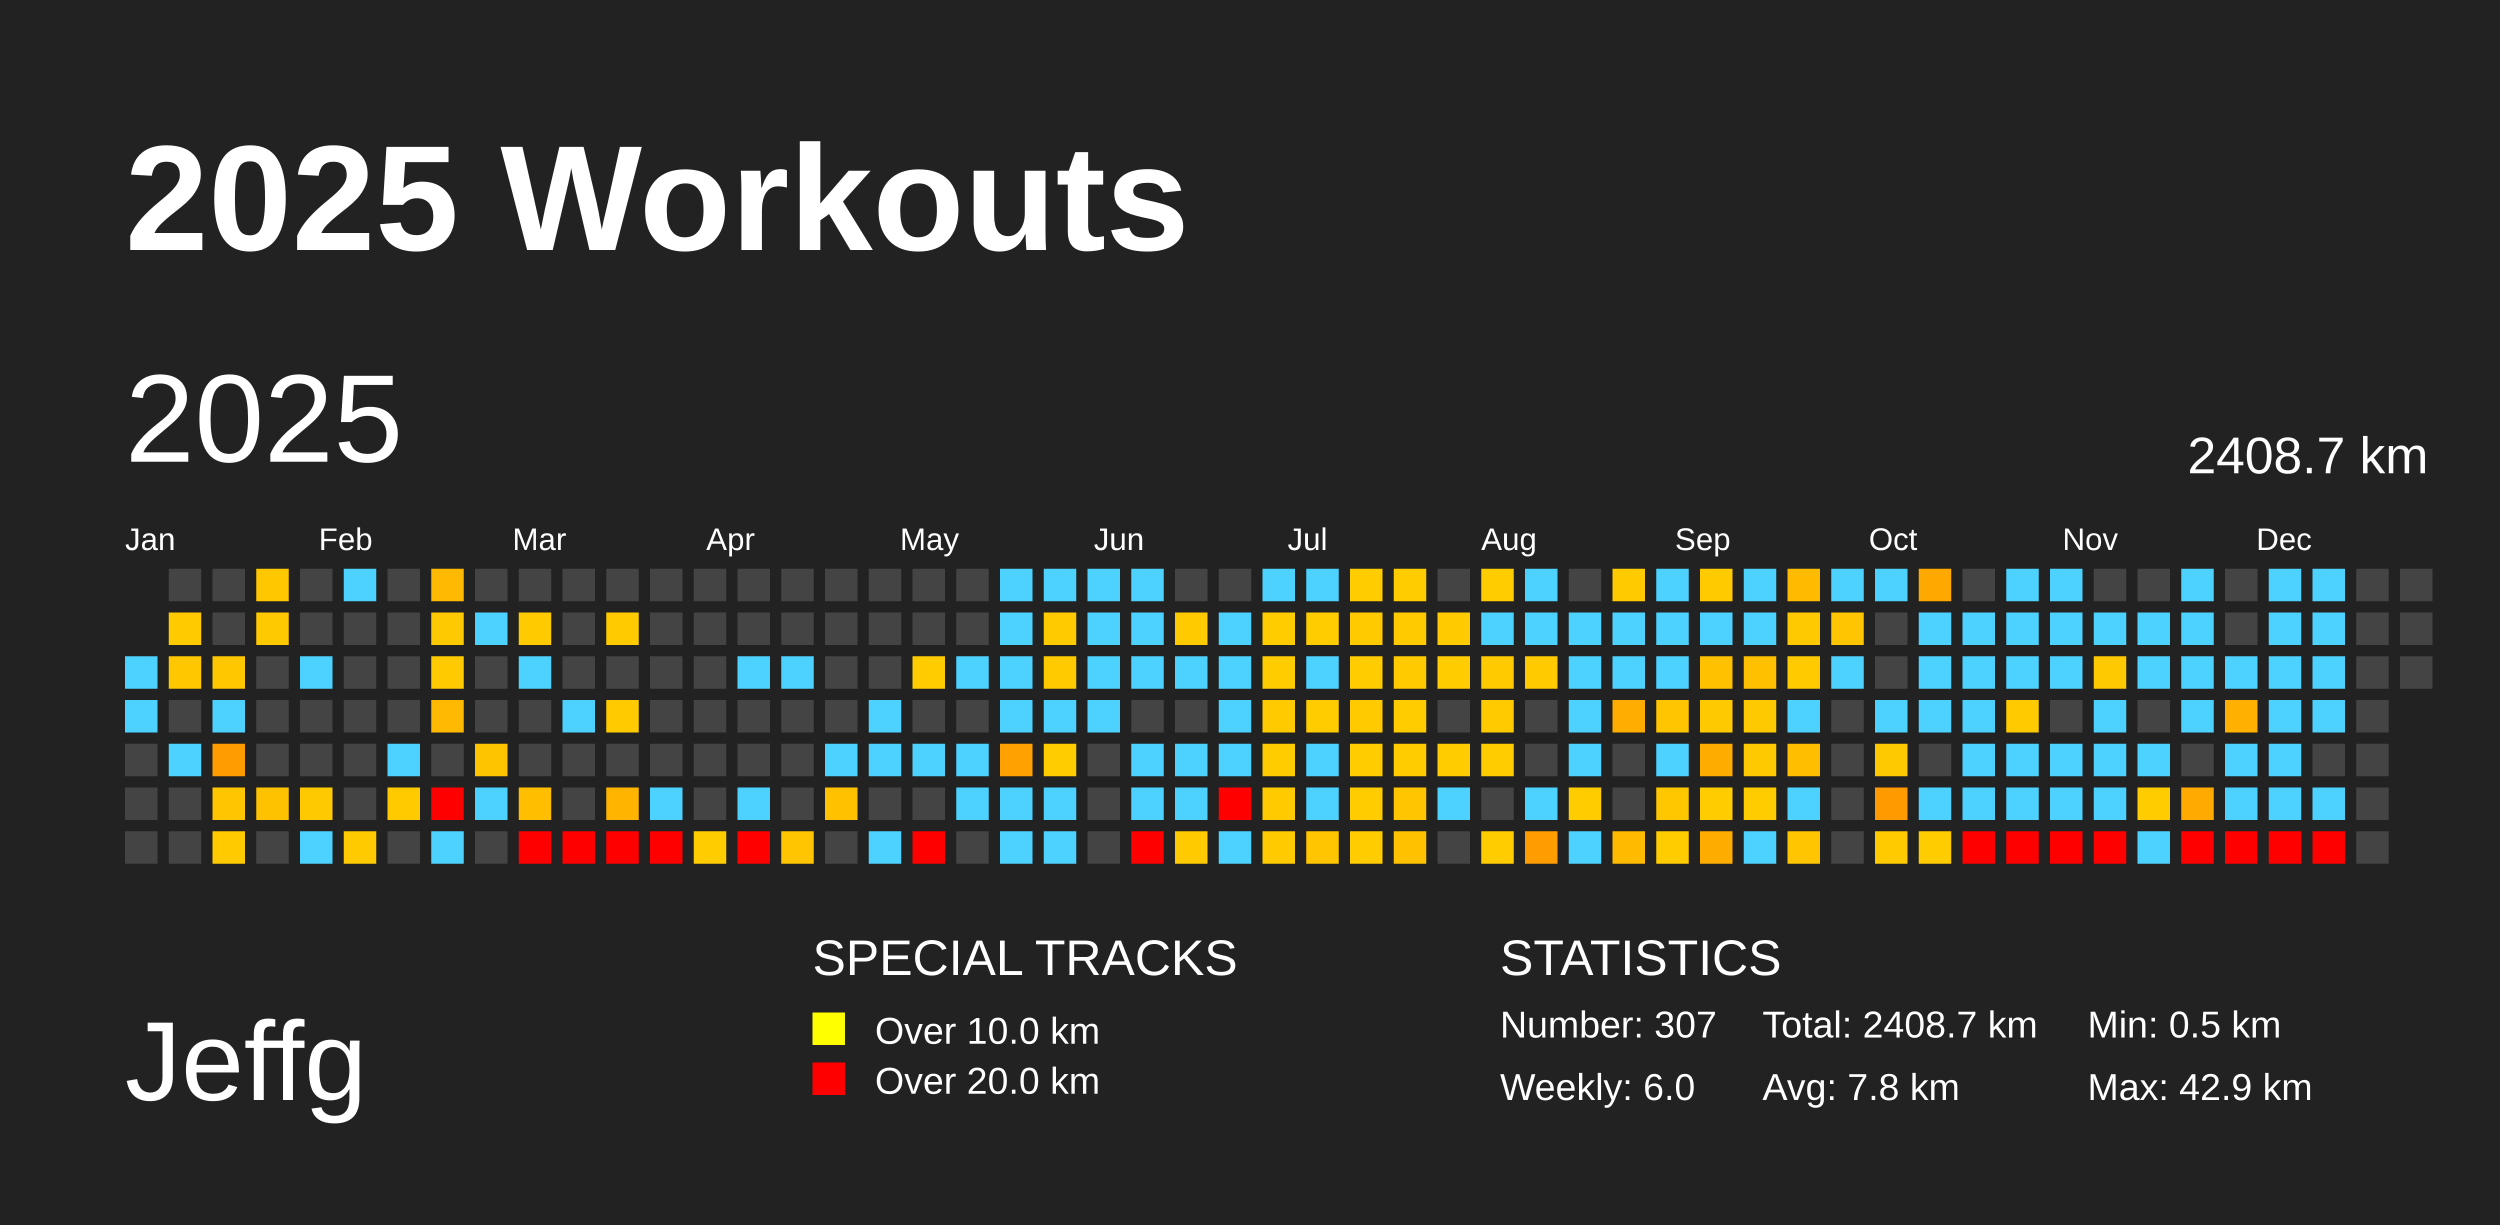
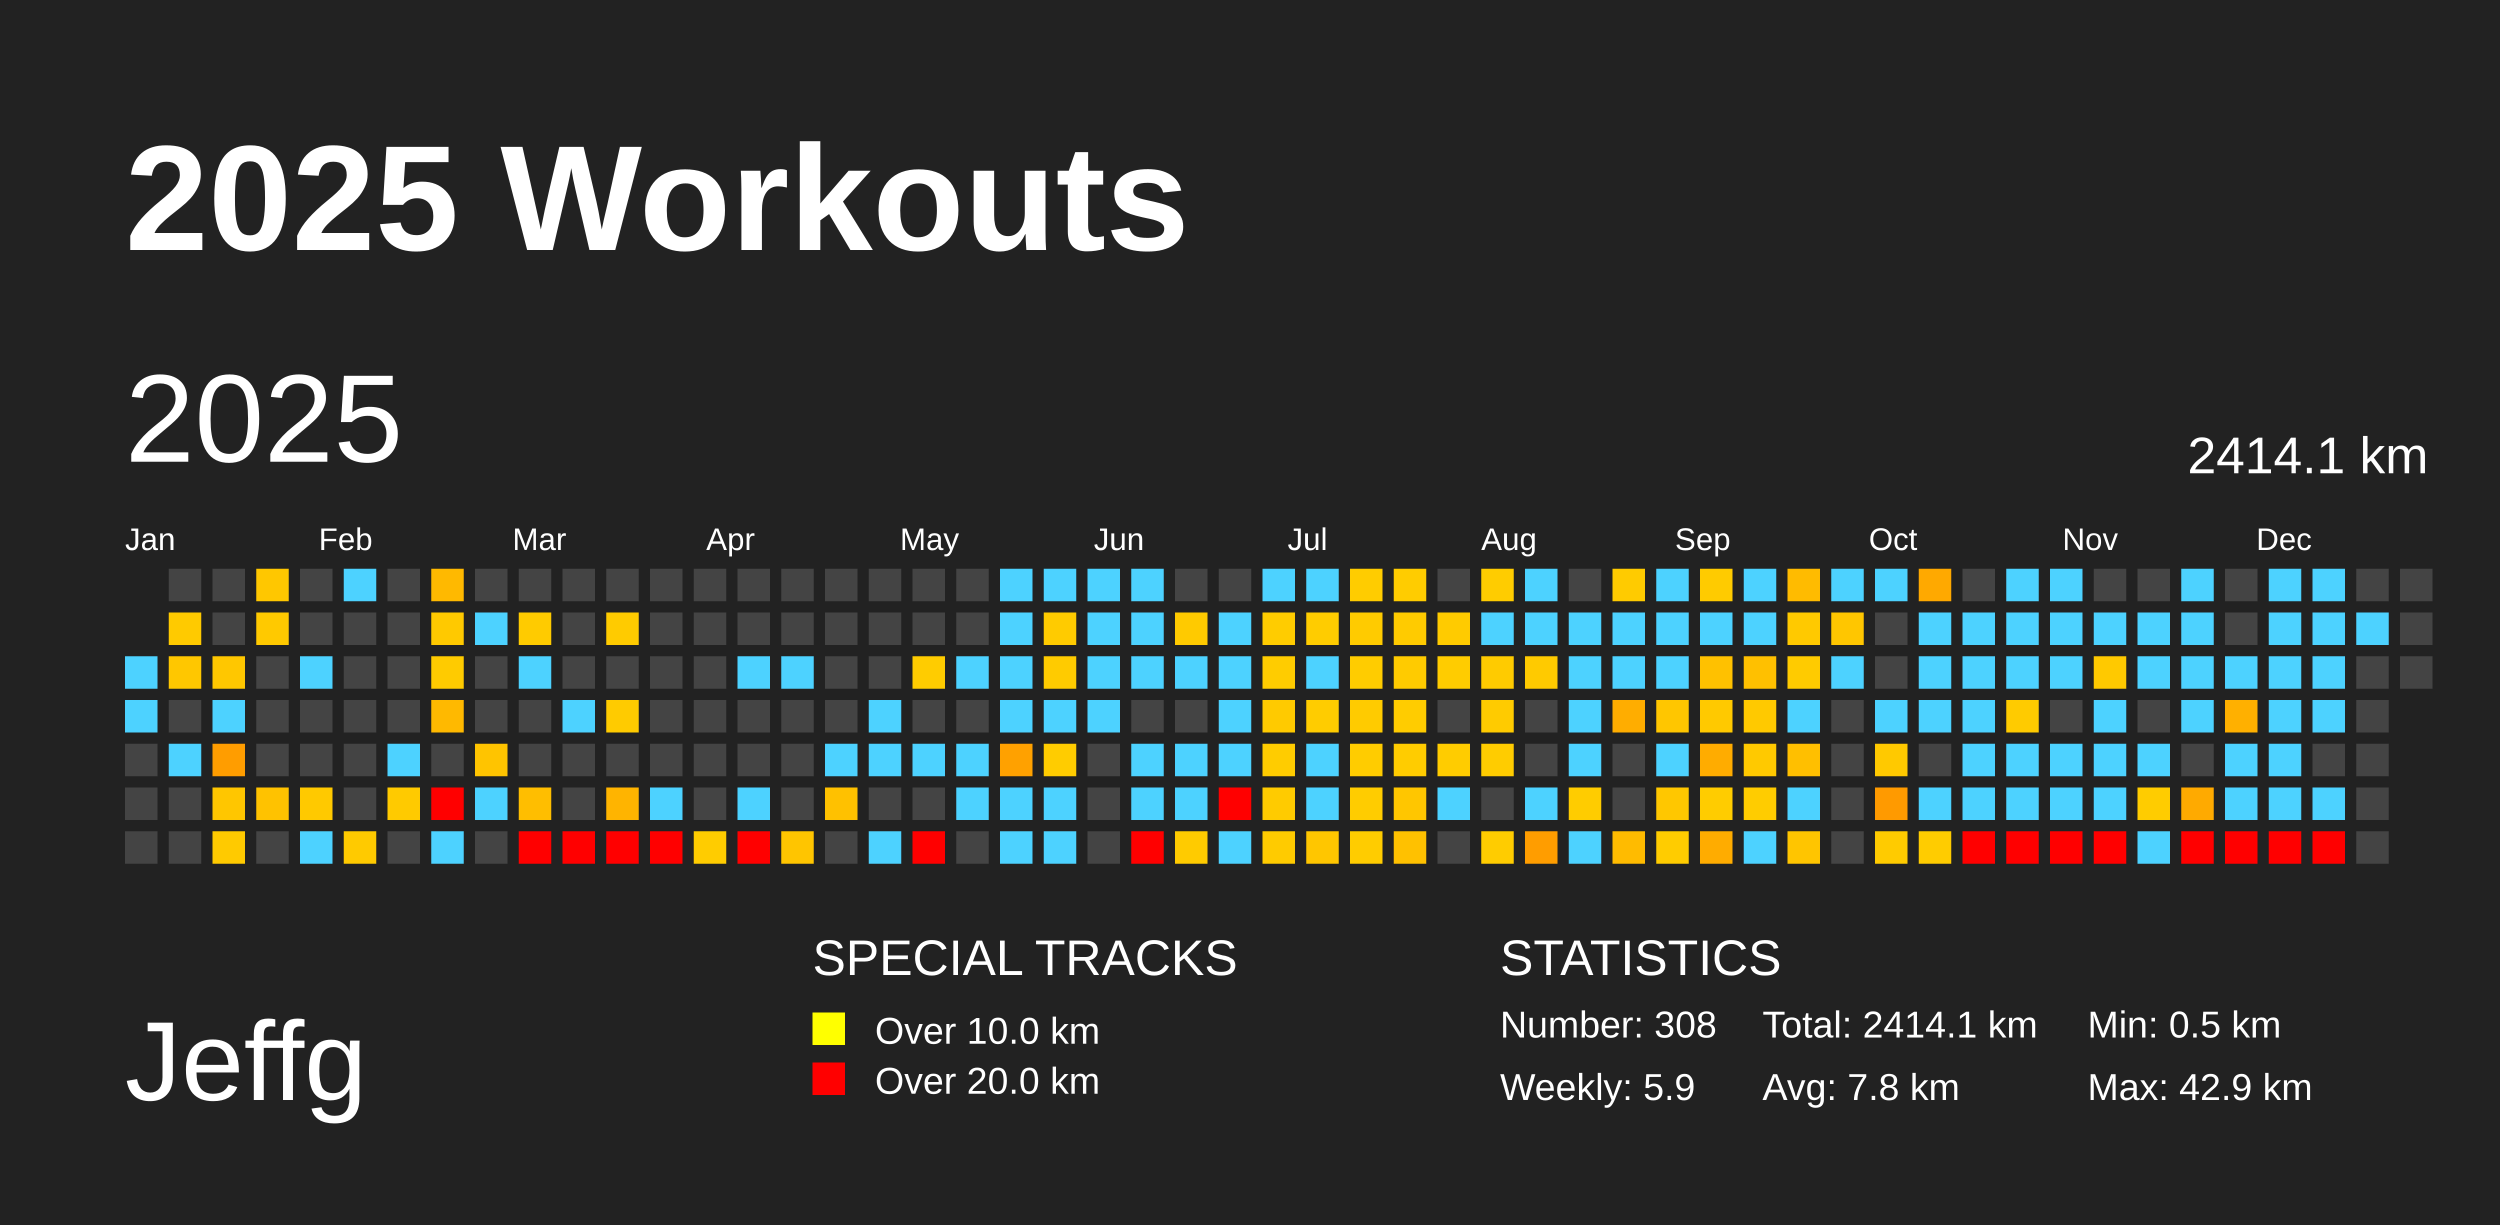
<svg xmlns="http://www.w3.org/2000/svg" baseProfile="full" height="98mm" version="1.1" viewBox="0,0,200,98" width="200mm">
  <defs />
  <rect fill="#222222" height="98" width="200" x="0" y="0" />
  <text fill="#FFFFFF" style="font-size:12px; font-family:Arial; font-weight:bold;" x="10" y="20">2025 Workouts</text>
  <text fill="#FFFFFF" style="font-size:9px; font-family:Arial" x="10" y="88">Jeffg</text>
  <text fill="#FFFFFF" style="font-size:4px; font-family:Arial" x="65" y="78">SPECIAL TRACKS</text>
  <rect fill="yellow" height="2.6" width="2.6" x="65" y="81" />
  <text fill="#FFFFFF" style="font-size:3px; font-family:Arial" x="70" y="83.5">Over 10.0 km</text>
  <rect fill="red" height="2.6" width="2.6" x="65" y="85" />
  <text fill="#FFFFFF" style="font-size:3px; font-family:Arial" x="70" y="87.5">Over 20.0 km</text>
  <text fill="#FFFFFF" style="font-size:4px; font-family:Arial" x="120" y="78">STATISTICS</text>
-   <text fill="#FFFFFF" style="font-size:3px; font-family:Arial" x="120" y="83">Number: 307</text>
-   <text fill="#FFFFFF" style="font-size:3px; font-family:Arial" x="120" y="88">Weekly: 6.0</text>
-   <text fill="#FFFFFF" style="font-size:3px; font-family:Arial" x="141" y="83">Total: 2408.7 km</text>
+   <text fill="#FFFFFF" style="font-size:3px; font-family:Arial" x="120" y="83">Number: 308</text>
+   <text fill="#FFFFFF" style="font-size:3px; font-family:Arial" x="120" y="88">Weekly: 5.9</text>
+   <text fill="#FFFFFF" style="font-size:3px; font-family:Arial" x="141" y="83">Total: 2414.1 km</text>
  <text fill="#FFFFFF" style="font-size:3px; font-family:Arial" x="141" y="88">Avg: 7.8 km</text>
  <text fill="#FFFFFF" style="font-size:3px; font-family:Arial" x="167" y="83">Min: 0.5 km</text>
  <text fill="#FFFFFF" style="font-size:3px; font-family:Arial" x="167" y="88">Max: 42.9 km</text>
  <text dominant-baseline="hanging" fill="#FFFFFF" style="font-size:10.0px; font-family:Arial;" x="10" y="30">2025</text>
-   <text dominant-baseline="hanging" fill="#FFFFFF" style="font-size:4.125px; font-family:Arial;" x="175" y="35">2408.7 km</text>
+   <text dominant-baseline="hanging" fill="#FFFFFF" style="font-size:4.125px; font-family:Arial;" x="175" y="35">2414.1 km</text>
  <text fill="#FFFFFF" style="font-size:2.5px; font-family:Arial" x="10.0" y="44">Jan</text>
  <text fill="#FFFFFF" style="font-size:2.5px; font-family:Arial" x="25.5" y="44">Feb</text>
  <text fill="#FFFFFF" style="font-size:2.5px; font-family:Arial" x="41.0" y="44">Mar</text>
  <text fill="#FFFFFF" style="font-size:2.5px; font-family:Arial" x="56.5" y="44">Apr</text>
  <text fill="#FFFFFF" style="font-size:2.5px; font-family:Arial" x="72.0" y="44">May</text>
  <text fill="#FFFFFF" style="font-size:2.5px; font-family:Arial" x="87.5" y="44">Jun</text>
  <text fill="#FFFFFF" style="font-size:2.5px; font-family:Arial" x="103.0" y="44">Jul</text>
  <text fill="#FFFFFF" style="font-size:2.5px; font-family:Arial" x="118.5" y="44">Aug</text>
  <text fill="#FFFFFF" style="font-size:2.5px; font-family:Arial" x="134.0" y="44">Sep</text>
  <text fill="#FFFFFF" style="font-size:2.5px; font-family:Arial" x="149.5" y="44">Oct</text>
  <text fill="#FFFFFF" style="font-size:2.5px; font-family:Arial" x="165.0" y="44">Nov</text>
  <text fill="#FFFFFF" style="font-size:2.5px; font-family:Arial" x="180.5" y="44">Dec</text>
  <rect fill="#4dd2ff" height="2.6" width="2.6" x="10.0" y="52.5" />
  <rect fill="#4dd2ff" height="2.6" width="2.6" x="10.0" y="56.0" />
  <rect fill="#444444" height="2.6" width="2.6" x="10.0" y="59.5" />
  <rect fill="#444444" height="2.6" width="2.6" x="10.0" y="63.0" />
  <rect fill="#444444" height="2.6" width="2.6" x="10.0" y="66.5" />
  <rect fill="#444444" height="2.6" width="2.6" x="13.5" y="45.5" />
  <rect fill="#ffca00" height="2.6" width="2.6" x="13.5" y="49.0" />
  <rect fill="#ffc700" height="2.6" width="2.6" x="13.5" y="52.5" />
  <rect fill="#444444" height="2.6" width="2.6" x="13.5" y="56.0" />
  <rect fill="#4dd2ff" height="2.6" width="2.6" x="13.5" y="59.5" />
  <rect fill="#444444" height="2.6" width="2.6" x="13.5" y="63.0" />
  <rect fill="#444444" height="2.6" width="2.6" x="13.5" y="66.5" />
  <rect fill="#444444" height="2.6" width="2.6" x="17.0" y="45.5" />
  <rect fill="#444444" height="2.6" width="2.6" x="17.0" y="49.0" />
  <rect fill="#ffc700" height="2.6" width="2.6" x="17.0" y="52.5" />
  <rect fill="#4dd2ff" height="2.6" width="2.6" x="17.0" y="56.0" />
  <rect fill="#ff9d00" height="2.6" width="2.6" x="17.0" y="59.5" />
  <rect fill="#ffc600" height="2.6" width="2.6" x="17.0" y="63.0" />
  <rect fill="#ffca00" height="2.6" width="2.6" x="17.0" y="66.5" />
  <rect fill="#ffc700" height="2.6" width="2.6" x="20.5" y="45.5" />
  <rect fill="#ffc900" height="2.6" width="2.6" x="20.5" y="49.0" />
  <rect fill="#444444" height="2.6" width="2.6" x="20.5" y="52.5" />
  <rect fill="#444444" height="2.6" width="2.6" x="20.5" y="56.0" />
  <rect fill="#444444" height="2.6" width="2.6" x="20.5" y="59.5" />
  <rect fill="#ffc200" height="2.6" width="2.6" x="20.5" y="63.0" />
  <rect fill="#444444" height="2.6" width="2.6" x="20.5" y="66.5" />
  <rect fill="#444444" height="2.6" width="2.6" x="24.0" y="45.5" />
  <rect fill="#444444" height="2.6" width="2.6" x="24.0" y="49.0" />
  <rect fill="#4dd2ff" height="2.6" width="2.6" x="24.0" y="52.5" />
  <rect fill="#444444" height="2.6" width="2.6" x="24.0" y="56.0" />
  <rect fill="#444444" height="2.6" width="2.6" x="24.0" y="59.5" />
  <rect fill="#ffc900" height="2.6" width="2.6" x="24.0" y="63.0" />
  <rect fill="#4dd2ff" height="2.6" width="2.6" x="24.0" y="66.5" />
  <rect fill="#4dd2ff" height="2.6" width="2.6" x="27.5" y="45.5" />
  <rect fill="#444444" height="2.6" width="2.6" x="27.5" y="49.0" />
  <rect fill="#444444" height="2.6" width="2.6" x="27.5" y="52.5" />
  <rect fill="#444444" height="2.6" width="2.6" x="27.5" y="56.0" />
  <rect fill="#444444" height="2.6" width="2.6" x="27.5" y="59.5" />
  <rect fill="#444444" height="2.6" width="2.6" x="27.5" y="63.0" />
  <rect fill="#ffca00" height="2.6" width="2.6" x="27.5" y="66.5" />
  <rect fill="#444444" height="2.6" width="2.6" x="31.0" y="45.5" />
  <rect fill="#444444" height="2.6" width="2.6" x="31.0" y="49.0" />
  <rect fill="#444444" height="2.6" width="2.6" x="31.0" y="52.5" />
  <rect fill="#444444" height="2.6" width="2.6" x="31.0" y="56.0" />
  <rect fill="#4dd2ff" height="2.6" width="2.6" x="31.0" y="59.5" />
  <rect fill="#ffca00" height="2.6" width="2.6" x="31.0" y="63.0" />
  <rect fill="#444444" height="2.6" width="2.6" x="31.0" y="66.5" />
  <rect fill="#ffb900" height="2.6" width="2.6" x="34.5" y="45.5" />
  <rect fill="#ffc900" height="2.6" width="2.6" x="34.5" y="49.0" />
  <rect fill="#ffcb00" height="2.6" width="2.6" x="34.5" y="52.5" />
  <rect fill="#ffb900" height="2.6" width="2.6" x="34.5" y="56.0" />
  <rect fill="#444444" height="2.6" width="2.6" x="34.5" y="59.5" />
  <rect fill="red" height="2.6" width="2.6" x="34.5" y="63.0" />
  <rect fill="#4dd2ff" height="2.6" width="2.6" x="34.5" y="66.5" />
  <rect fill="#444444" height="2.6" width="2.6" x="38.0" y="45.5" />
  <rect fill="#4dd2ff" height="2.6" width="2.6" x="38.0" y="49.0" />
  <rect fill="#444444" height="2.6" width="2.6" x="38.0" y="52.5" />
  <rect fill="#444444" height="2.6" width="2.6" x="38.0" y="56.0" />
  <rect fill="#ffc400" height="2.6" width="2.6" x="38.0" y="59.5" />
  <rect fill="#4dd2ff" height="2.6" width="2.6" x="38.0" y="63.0" />
  <rect fill="#444444" height="2.6" width="2.6" x="38.0" y="66.5" />
  <rect fill="#444444" height="2.6" width="2.6" x="41.5" y="45.5" />
  <rect fill="#ffcb00" height="2.6" width="2.6" x="41.5" y="49.0" />
  <rect fill="#4dd2ff" height="2.6" width="2.6" x="41.5" y="52.5" />
  <rect fill="#444444" height="2.6" width="2.6" x="41.5" y="56.0" />
  <rect fill="#444444" height="2.6" width="2.6" x="41.5" y="59.5" />
  <rect fill="#ffbe00" height="2.6" width="2.6" x="41.5" y="63.0" />
  <rect fill="red" height="2.6" width="2.6" x="41.5" y="66.5" />
  <rect fill="#444444" height="2.6" width="2.6" x="45.0" y="45.5" />
  <rect fill="#444444" height="2.6" width="2.6" x="45.0" y="49.0" />
  <rect fill="#444444" height="2.6" width="2.6" x="45.0" y="52.5" />
  <rect fill="#4dd2ff" height="2.6" width="2.6" x="45.0" y="56.0" />
  <rect fill="#444444" height="2.6" width="2.6" x="45.0" y="59.5" />
  <rect fill="#444444" height="2.6" width="2.6" x="45.0" y="63.0" />
  <rect fill="red" height="2.6" width="2.6" x="45.0" y="66.5" />
  <rect fill="#444444" height="2.6" width="2.6" x="48.5" y="45.5" />
  <rect fill="#ffcb00" height="2.6" width="2.6" x="48.5" y="49.0" />
  <rect fill="#444444" height="2.6" width="2.6" x="48.5" y="52.5" />
  <rect fill="#ffcb00" height="2.6" width="2.6" x="48.5" y="56.0" />
  <rect fill="#444444" height="2.6" width="2.6" x="48.5" y="59.5" />
  <rect fill="#ffb400" height="2.6" width="2.6" x="48.5" y="63.0" />
  <rect fill="red" height="2.6" width="2.6" x="48.5" y="66.5" />
  <rect fill="#444444" height="2.6" width="2.6" x="52.0" y="45.5" />
  <rect fill="#444444" height="2.6" width="2.6" x="52.0" y="49.0" />
  <rect fill="#444444" height="2.6" width="2.6" x="52.0" y="52.5" />
  <rect fill="#444444" height="2.6" width="2.6" x="52.0" y="56.0" />
  <rect fill="#444444" height="2.6" width="2.6" x="52.0" y="59.5" />
  <rect fill="#4dd2ff" height="2.6" width="2.6" x="52.0" y="63.0" />
  <rect fill="red" height="2.6" width="2.6" x="52.0" y="66.5" />
  <rect fill="#444444" height="2.6" width="2.6" x="55.5" y="45.5" />
  <rect fill="#444444" height="2.6" width="2.6" x="55.5" y="49.0" />
  <rect fill="#444444" height="2.6" width="2.6" x="55.5" y="52.5" />
  <rect fill="#444444" height="2.6" width="2.6" x="55.5" y="56.0" />
  <rect fill="#444444" height="2.6" width="2.6" x="55.5" y="59.5" />
  <rect fill="#444444" height="2.6" width="2.6" x="55.5" y="63.0" />
  <rect fill="#ffcc00" height="2.6" width="2.6" x="55.5" y="66.5" />
  <rect fill="#444444" height="2.6" width="2.6" x="59.0" y="45.5" />
  <rect fill="#444444" height="2.6" width="2.6" x="59.0" y="49.0" />
  <rect fill="#4dd2ff" height="2.6" width="2.6" x="59.0" y="52.5" />
  <rect fill="#444444" height="2.6" width="2.6" x="59.0" y="56.0" />
  <rect fill="#444444" height="2.6" width="2.6" x="59.0" y="59.5" />
  <rect fill="#4dd2ff" height="2.6" width="2.6" x="59.0" y="63.0" />
  <rect fill="red" height="2.6" width="2.6" x="59.0" y="66.5" />
  <rect fill="#444444" height="2.6" width="2.6" x="62.5" y="45.5" />
  <rect fill="#444444" height="2.6" width="2.6" x="62.5" y="49.0" />
  <rect fill="#4dd2ff" height="2.6" width="2.6" x="62.5" y="52.5" />
  <rect fill="#444444" height="2.6" width="2.6" x="62.5" y="56.0" />
  <rect fill="#444444" height="2.6" width="2.6" x="62.5" y="59.5" />
  <rect fill="#444444" height="2.6" width="2.6" x="62.5" y="63.0" />
  <rect fill="#ffc500" height="2.6" width="2.6" x="62.5" y="66.5" />
  <rect fill="#444444" height="2.6" width="2.6" x="66.0" y="45.5" />
  <rect fill="#444444" height="2.6" width="2.6" x="66.0" y="49.0" />
  <rect fill="#444444" height="2.6" width="2.6" x="66.0" y="52.5" />
  <rect fill="#444444" height="2.6" width="2.6" x="66.0" y="56.0" />
  <rect fill="#4dd2ff" height="2.6" width="2.6" x="66.0" y="59.5" />
  <rect fill="#ffc100" height="2.6" width="2.6" x="66.0" y="63.0" />
  <rect fill="#444444" height="2.6" width="2.6" x="66.0" y="66.5" />
  <rect fill="#444444" height="2.6" width="2.6" x="69.5" y="45.5" />
  <rect fill="#444444" height="2.6" width="2.6" x="69.5" y="49.0" />
  <rect fill="#444444" height="2.6" width="2.6" x="69.5" y="52.5" />
  <rect fill="#4dd2ff" height="2.6" width="2.6" x="69.5" y="56.0" />
  <rect fill="#4dd2ff" height="2.6" width="2.6" x="69.5" y="59.5" />
  <rect fill="#444444" height="2.6" width="2.6" x="69.5" y="63.0" />
  <rect fill="#4dd2ff" height="2.6" width="2.6" x="69.5" y="66.5" />
  <rect fill="#444444" height="2.6" width="2.6" x="73.0" y="45.5" />
  <rect fill="#444444" height="2.6" width="2.6" x="73.0" y="49.0" />
  <rect fill="#ffcc00" height="2.6" width="2.6" x="73.0" y="52.5" />
  <rect fill="#444444" height="2.6" width="2.6" x="73.0" y="56.0" />
  <rect fill="#4dd2ff" height="2.6" width="2.6" x="73.0" y="59.5" />
  <rect fill="#444444" height="2.6" width="2.6" x="73.0" y="63.0" />
  <rect fill="red" height="2.6" width="2.6" x="73.0" y="66.5" />
  <rect fill="#444444" height="2.6" width="2.6" x="76.5" y="45.5" />
  <rect fill="#444444" height="2.6" width="2.6" x="76.5" y="49.0" />
  <rect fill="#4dd2ff" height="2.6" width="2.6" x="76.5" y="52.5" />
  <rect fill="#444444" height="2.6" width="2.6" x="76.5" y="56.0" />
  <rect fill="#4dd2ff" height="2.6" width="2.6" x="76.5" y="59.5" />
  <rect fill="#4dd2ff" height="2.6" width="2.6" x="76.5" y="63.0" />
  <rect fill="#444444" height="2.6" width="2.6" x="76.5" y="66.5" />
  <rect fill="#4dd2ff" height="2.6" width="2.6" x="80.0" y="45.5" />
  <rect fill="#4dd2ff" height="2.6" width="2.6" x="80.0" y="49.0" />
  <rect fill="#4dd2ff" height="2.6" width="2.6" x="80.0" y="52.5" />
  <rect fill="#4dd2ff" height="2.6" width="2.6" x="80.0" y="56.0" />
  <rect fill="#ffa100" height="2.6" width="2.6" x="80.0" y="59.5" />
  <rect fill="#4dd2ff" height="2.6" width="2.6" x="80.0" y="63.0" />
  <rect fill="#4dd2ff" height="2.6" width="2.6" x="80.0" y="66.5" />
  <rect fill="#4dd2ff" height="2.6" width="2.6" x="83.5" y="45.5" />
  <rect fill="#ffcb00" height="2.6" width="2.6" x="83.5" y="49.0" />
  <rect fill="#ffcb00" height="2.6" width="2.6" x="83.5" y="52.5" />
  <rect fill="#4dd2ff" height="2.6" width="2.6" x="83.5" y="56.0" />
  <rect fill="#ffcc00" height="2.6" width="2.6" x="83.5" y="59.5" />
  <rect fill="#4dd2ff" height="2.6" width="2.6" x="83.5" y="63.0" />
  <rect fill="#4dd2ff" height="2.6" width="2.6" x="83.5" y="66.5" />
  <rect fill="#4dd2ff" height="2.6" width="2.6" x="87.0" y="45.5" />
  <rect fill="#4dd2ff" height="2.6" width="2.6" x="87.0" y="49.0" />
  <rect fill="#4dd2ff" height="2.6" width="2.6" x="87.0" y="52.5" />
  <rect fill="#4dd2ff" height="2.6" width="2.6" x="87.0" y="56.0" />
  <rect fill="#444444" height="2.6" width="2.6" x="87.0" y="59.5" />
  <rect fill="#444444" height="2.6" width="2.6" x="87.0" y="63.0" />
  <rect fill="#444444" height="2.6" width="2.6" x="87.0" y="66.5" />
  <rect fill="#4dd2ff" height="2.6" width="2.6" x="90.5" y="45.5" />
  <rect fill="#4dd2ff" height="2.6" width="2.6" x="90.5" y="49.0" />
  <rect fill="#4dd2ff" height="2.6" width="2.6" x="90.5" y="52.5" />
  <rect fill="#444444" height="2.6" width="2.6" x="90.5" y="56.0" />
  <rect fill="#4dd2ff" height="2.6" width="2.6" x="90.5" y="59.5" />
  <rect fill="#4dd2ff" height="2.6" width="2.6" x="90.5" y="63.0" />
  <rect fill="red" height="2.6" width="2.6" x="90.5" y="66.5" />
  <rect fill="#444444" height="2.6" width="2.6" x="94.0" y="45.5" />
  <rect fill="#ffca00" height="2.6" width="2.6" x="94.0" y="49.0" />
  <rect fill="#4dd2ff" height="2.6" width="2.6" x="94.0" y="52.5" />
  <rect fill="#444444" height="2.6" width="2.6" x="94.0" y="56.0" />
  <rect fill="#4dd2ff" height="2.6" width="2.6" x="94.0" y="59.5" />
  <rect fill="#4dd2ff" height="2.6" width="2.6" x="94.0" y="63.0" />
  <rect fill="#ffcb00" height="2.6" width="2.6" x="94.0" y="66.5" />
  <rect fill="#444444" height="2.6" width="2.6" x="97.5" y="45.5" />
  <rect fill="#4dd2ff" height="2.6" width="2.6" x="97.5" y="49.0" />
  <rect fill="#4dd2ff" height="2.6" width="2.6" x="97.5" y="52.5" />
  <rect fill="#4dd2ff" height="2.6" width="2.6" x="97.5" y="56.0" />
  <rect fill="#4dd2ff" height="2.6" width="2.6" x="97.5" y="59.5" />
  <rect fill="red" height="2.6" width="2.6" x="97.5" y="63.0" />
  <rect fill="#4dd2ff" height="2.6" width="2.6" x="97.5" y="66.5" />
  <rect fill="#4dd2ff" height="2.6" width="2.6" x="101.0" y="45.5" />
  <rect fill="#ffcc00" height="2.6" width="2.6" x="101.0" y="49.0" />
  <rect fill="#ffcc00" height="2.6" width="2.6" x="101.0" y="52.5" />
  <rect fill="#ffca00" height="2.6" width="2.6" x="101.0" y="56.0" />
  <rect fill="#ffcc00" height="2.6" width="2.6" x="101.0" y="59.5" />
  <rect fill="#ffcb00" height="2.6" width="2.6" x="101.0" y="63.0" />
  <rect fill="#ffcb00" height="2.6" width="2.6" x="101.0" y="66.5" />
  <rect fill="#4dd2ff" height="2.6" width="2.6" x="104.5" y="45.5" />
  <rect fill="#ffcc00" height="2.6" width="2.6" x="104.5" y="49.0" />
  <rect fill="#4dd2ff" height="2.6" width="2.6" x="104.5" y="52.5" />
  <rect fill="#ffcc00" height="2.6" width="2.6" x="104.5" y="56.0" />
  <rect fill="#4dd2ff" height="2.6" width="2.6" x="104.5" y="59.5" />
  <rect fill="#4dd2ff" height="2.6" width="2.6" x="104.5" y="63.0" />
  <rect fill="#ffc600" height="2.6" width="2.6" x="104.5" y="66.5" />
  <rect fill="#ffcc00" height="2.6" width="2.6" x="108.0" y="45.5" />
  <rect fill="#ffcb00" height="2.6" width="2.6" x="108.0" y="49.0" />
  <rect fill="#ffcc00" height="2.6" width="2.6" x="108.0" y="52.5" />
  <rect fill="#ffcb00" height="2.6" width="2.6" x="108.0" y="56.0" />
  <rect fill="#ffcc00" height="2.6" width="2.6" x="108.0" y="59.5" />
  <rect fill="#ffcc00" height="2.6" width="2.6" x="108.0" y="63.0" />
  <rect fill="#ffcc00" height="2.6" width="2.6" x="108.0" y="66.5" />
  <rect fill="#ffcc00" height="2.6" width="2.6" x="111.5" y="45.5" />
  <rect fill="#ffcb00" height="2.6" width="2.6" x="111.5" y="49.0" />
  <rect fill="#ffcb00" height="2.6" width="2.6" x="111.5" y="52.5" />
  <rect fill="#ffcc00" height="2.6" width="2.6" x="111.5" y="56.0" />
  <rect fill="#ffcc00" height="2.6" width="2.6" x="111.5" y="59.5" />
  <rect fill="#ffc600" height="2.6" width="2.6" x="111.5" y="63.0" />
  <rect fill="#ffc100" height="2.6" width="2.6" x="111.5" y="66.5" />
  <rect fill="#444444" height="2.6" width="2.6" x="115.0" y="45.5" />
  <rect fill="#ffcb00" height="2.6" width="2.6" x="115.0" y="49.0" />
  <rect fill="#ffcc00" height="2.6" width="2.6" x="115.0" y="52.5" />
  <rect fill="#444444" height="2.6" width="2.6" x="115.0" y="56.0" />
  <rect fill="#ffcc00" height="2.6" width="2.6" x="115.0" y="59.5" />
  <rect fill="#4dd2ff" height="2.6" width="2.6" x="115.0" y="63.0" />
  <rect fill="#444444" height="2.6" width="2.6" x="115.0" y="66.5" />
  <rect fill="#ffcc00" height="2.6" width="2.6" x="118.5" y="45.5" />
  <rect fill="#4dd2ff" height="2.6" width="2.6" x="118.5" y="49.0" />
  <rect fill="#ffcb00" height="2.6" width="2.6" x="118.5" y="52.5" />
  <rect fill="#ffcb00" height="2.6" width="2.6" x="118.5" y="56.0" />
  <rect fill="#ffcc00" height="2.6" width="2.6" x="118.5" y="59.5" />
  <rect fill="#444444" height="2.6" width="2.6" x="118.5" y="63.0" />
  <rect fill="#ffcc00" height="2.6" width="2.6" x="118.5" y="66.5" />
  <rect fill="#4dd2ff" height="2.6" width="2.6" x="122.0" y="45.5" />
  <rect fill="#4dd2ff" height="2.6" width="2.6" x="122.0" y="49.0" />
  <rect fill="#ffca00" height="2.6" width="2.6" x="122.0" y="52.5" />
  <rect fill="#444444" height="2.6" width="2.6" x="122.0" y="56.0" />
  <rect fill="#444444" height="2.6" width="2.6" x="122.0" y="59.5" />
  <rect fill="#4dd2ff" height="2.6" width="2.6" x="122.0" y="63.0" />
  <rect fill="#ff9d00" height="2.6" width="2.6" x="122.0" y="66.5" />
  <rect fill="#444444" height="2.6" width="2.6" x="125.5" y="45.5" />
  <rect fill="#4dd2ff" height="2.6" width="2.6" x="125.5" y="49.0" />
  <rect fill="#4dd2ff" height="2.6" width="2.6" x="125.5" y="52.5" />
  <rect fill="#4dd2ff" height="2.6" width="2.6" x="125.5" y="56.0" />
  <rect fill="#4dd2ff" height="2.6" width="2.6" x="125.5" y="59.5" />
  <rect fill="#ffcc00" height="2.6" width="2.6" x="125.5" y="63.0" />
  <rect fill="#4dd2ff" height="2.6" width="2.6" x="125.5" y="66.5" />
  <rect fill="#ffcb00" height="2.6" width="2.6" x="129.0" y="45.5" />
  <rect fill="#4dd2ff" height="2.6" width="2.6" x="129.0" y="49.0" />
  <rect fill="#4dd2ff" height="2.6" width="2.6" x="129.0" y="52.5" />
  <rect fill="#ffad00" height="2.6" width="2.6" x="129.0" y="56.0" />
  <rect fill="#444444" height="2.6" width="2.6" x="129.0" y="59.5" />
  <rect fill="#444444" height="2.6" width="2.6" x="129.0" y="63.0" />
  <rect fill="#ffbb00" height="2.6" width="2.6" x="129.0" y="66.5" />
  <rect fill="#4dd2ff" height="2.6" width="2.6" x="132.5" y="45.5" />
  <rect fill="#4dd2ff" height="2.6" width="2.6" x="132.5" y="49.0" />
  <rect fill="#4dd2ff" height="2.6" width="2.6" x="132.5" y="52.5" />
  <rect fill="#ffc600" height="2.6" width="2.6" x="132.5" y="56.0" />
  <rect fill="#4dd2ff" height="2.6" width="2.6" x="132.5" y="59.5" />
  <rect fill="#ffc700" height="2.6" width="2.6" x="132.5" y="63.0" />
  <rect fill="#ffcc00" height="2.6" width="2.6" x="132.5" y="66.5" />
  <rect fill="#ffcb00" height="2.6" width="2.6" x="136.0" y="45.5" />
  <rect fill="#4dd2ff" height="2.6" width="2.6" x="136.0" y="49.0" />
  <rect fill="#ffc100" height="2.6" width="2.6" x="136.0" y="52.5" />
  <rect fill="#ffc900" height="2.6" width="2.6" x="136.0" y="56.0" />
  <rect fill="#ffac00" height="2.6" width="2.6" x="136.0" y="59.5" />
  <rect fill="#ffcc00" height="2.6" width="2.6" x="136.0" y="63.0" />
  <rect fill="#ffac00" height="2.6" width="2.6" x="136.0" y="66.5" />
  <rect fill="#4dd2ff" height="2.6" width="2.6" x="139.5" y="45.5" />
  <rect fill="#4dd2ff" height="2.6" width="2.6" x="139.5" y="49.0" />
  <rect fill="#ffc000" height="2.6" width="2.6" x="139.5" y="52.5" />
  <rect fill="#ffc900" height="2.6" width="2.6" x="139.5" y="56.0" />
  <rect fill="#ffc900" height="2.6" width="2.6" x="139.5" y="59.5" />
  <rect fill="#ffcc00" height="2.6" width="2.6" x="139.5" y="63.0" />
  <rect fill="#4dd2ff" height="2.6" width="2.6" x="139.5" y="66.5" />
  <rect fill="#ffbb00" height="2.6" width="2.6" x="143.0" y="45.5" />
  <rect fill="#ffc900" height="2.6" width="2.6" x="143.0" y="49.0" />
  <rect fill="#ffcb00" height="2.6" width="2.6" x="143.0" y="52.5" />
  <rect fill="#4dd2ff" height="2.6" width="2.6" x="143.0" y="56.0" />
  <rect fill="#ffbf00" height="2.6" width="2.6" x="143.0" y="59.5" />
  <rect fill="#4dd2ff" height="2.6" width="2.6" x="143.0" y="63.0" />
  <rect fill="#ffc500" height="2.6" width="2.6" x="143.0" y="66.5" />
  <rect fill="#4dd2ff" height="2.6" width="2.6" x="146.5" y="45.5" />
  <rect fill="#ffc600" height="2.6" width="2.6" x="146.5" y="49.0" />
  <rect fill="#4dd2ff" height="2.6" width="2.6" x="146.5" y="52.5" />
  <rect fill="#444444" height="2.6" width="2.6" x="146.5" y="56.0" />
  <rect fill="#444444" height="2.6" width="2.6" x="146.5" y="59.5" />
  <rect fill="#444444" height="2.6" width="2.6" x="146.5" y="63.0" />
  <rect fill="#444444" height="2.6" width="2.6" x="146.5" y="66.5" />
  <rect fill="#4dd2ff" height="2.6" width="2.6" x="150.0" y="45.5" />
  <rect fill="#444444" height="2.6" width="2.6" x="150.0" y="49.0" />
  <rect fill="#444444" height="2.6" width="2.6" x="150.0" y="52.5" />
  <rect fill="#4dd2ff" height="2.6" width="2.6" x="150.0" y="56.0" />
  <rect fill="#ffc900" height="2.6" width="2.6" x="150.0" y="59.5" />
  <rect fill="#ff9a00" height="2.6" width="2.6" x="150.0" y="63.0" />
  <rect fill="#ffcb00" height="2.6" width="2.6" x="150.0" y="66.5" />
  <rect fill="#ffa900" height="2.6" width="2.6" x="153.5" y="45.5" />
  <rect fill="#4dd2ff" height="2.6" width="2.6" x="153.5" y="49.0" />
  <rect fill="#4dd2ff" height="2.6" width="2.6" x="153.5" y="52.5" />
  <rect fill="#4dd2ff" height="2.6" width="2.6" x="153.5" y="56.0" />
  <rect fill="#444444" height="2.6" width="2.6" x="153.5" y="59.5" />
  <rect fill="#4dd2ff" height="2.6" width="2.6" x="153.5" y="63.0" />
  <rect fill="#ffcc00" height="2.6" width="2.6" x="153.5" y="66.5" />
  <rect fill="#444444" height="2.6" width="2.6" x="157.0" y="45.5" />
  <rect fill="#4dd2ff" height="2.6" width="2.6" x="157.0" y="49.0" />
  <rect fill="#4dd2ff" height="2.6" width="2.6" x="157.0" y="52.5" />
  <rect fill="#4dd2ff" height="2.6" width="2.6" x="157.0" y="56.0" />
  <rect fill="#4dd2ff" height="2.6" width="2.6" x="157.0" y="59.5" />
  <rect fill="#4dd2ff" height="2.6" width="2.6" x="157.0" y="63.0" />
  <rect fill="red" height="2.6" width="2.6" x="157.0" y="66.5" />
  <rect fill="#4dd2ff" height="2.6" width="2.6" x="160.5" y="45.5" />
  <rect fill="#4dd2ff" height="2.6" width="2.6" x="160.5" y="49.0" />
  <rect fill="#4dd2ff" height="2.6" width="2.6" x="160.5" y="52.5" />
  <rect fill="#ffcb00" height="2.6" width="2.6" x="160.5" y="56.0" />
  <rect fill="#4dd2ff" height="2.6" width="2.6" x="160.5" y="59.5" />
  <rect fill="#4dd2ff" height="2.6" width="2.6" x="160.5" y="63.0" />
  <rect fill="red" height="2.6" width="2.6" x="160.5" y="66.5" />
  <rect fill="#4dd2ff" height="2.6" width="2.6" x="164.0" y="45.5" />
  <rect fill="#4dd2ff" height="2.6" width="2.6" x="164.0" y="49.0" />
  <rect fill="#4dd2ff" height="2.6" width="2.6" x="164.0" y="52.5" />
  <rect fill="#444444" height="2.6" width="2.6" x="164.0" y="56.0" />
  <rect fill="#4dd2ff" height="2.6" width="2.6" x="164.0" y="59.5" />
  <rect fill="#4dd2ff" height="2.6" width="2.6" x="164.0" y="63.0" />
  <rect fill="red" height="2.6" width="2.6" x="164.0" y="66.5" />
  <rect fill="#444444" height="2.6" width="2.6" x="167.5" y="45.5" />
  <rect fill="#4dd2ff" height="2.6" width="2.6" x="167.5" y="49.0" />
  <rect fill="#ffc900" height="2.6" width="2.6" x="167.5" y="52.5" />
  <rect fill="#4dd2ff" height="2.6" width="2.6" x="167.5" y="56.0" />
  <rect fill="#4dd2ff" height="2.6" width="2.6" x="167.5" y="59.5" />
  <rect fill="#4dd2ff" height="2.6" width="2.6" x="167.5" y="63.0" />
  <rect fill="red" height="2.6" width="2.6" x="167.5" y="66.5" />
  <rect fill="#444444" height="2.6" width="2.6" x="171.0" y="45.5" />
  <rect fill="#4dd2ff" height="2.6" width="2.6" x="171.0" y="49.0" />
  <rect fill="#4dd2ff" height="2.6" width="2.6" x="171.0" y="52.5" />
  <rect fill="#444444" height="2.6" width="2.6" x="171.0" y="56.0" />
  <rect fill="#4dd2ff" height="2.6" width="2.6" x="171.0" y="59.5" />
  <rect fill="#ffcc00" height="2.6" width="2.6" x="171.0" y="63.0" />
  <rect fill="#4dd2ff" height="2.6" width="2.6" x="171.0" y="66.5" />
  <rect fill="#4dd2ff" height="2.6" width="2.6" x="174.5" y="45.5" />
  <rect fill="#4dd2ff" height="2.6" width="2.6" x="174.5" y="49.0" />
  <rect fill="#4dd2ff" height="2.6" width="2.6" x="174.5" y="52.5" />
  <rect fill="#4dd2ff" height="2.6" width="2.6" x="174.5" y="56.0" />
  <rect fill="#444444" height="2.6" width="2.6" x="174.5" y="59.5" />
  <rect fill="#ffaa00" height="2.6" width="2.6" x="174.5" y="63.0" />
  <rect fill="red" height="2.6" width="2.6" x="174.5" y="66.5" />
  <rect fill="#444444" height="2.6" width="2.6" x="178.0" y="45.5" />
  <rect fill="#444444" height="2.6" width="2.6" x="178.0" y="49.0" />
  <rect fill="#4dd2ff" height="2.6" width="2.6" x="178.0" y="52.5" />
  <rect fill="#ffb000" height="2.6" width="2.6" x="178.0" y="56.0" />
  <rect fill="#4dd2ff" height="2.6" width="2.6" x="178.0" y="59.5" />
  <rect fill="#4dd2ff" height="2.6" width="2.6" x="178.0" y="63.0" />
  <rect fill="red" height="2.6" width="2.6" x="178.0" y="66.5" />
  <rect fill="#4dd2ff" height="2.6" width="2.6" x="181.5" y="45.5" />
  <rect fill="#4dd2ff" height="2.6" width="2.6" x="181.5" y="49.0" />
  <rect fill="#4dd2ff" height="2.6" width="2.6" x="181.5" y="52.5" />
  <rect fill="#4dd2ff" height="2.6" width="2.6" x="181.5" y="56.0" />
  <rect fill="#4dd2ff" height="2.6" width="2.6" x="181.5" y="59.5" />
  <rect fill="#4dd2ff" height="2.6" width="2.6" x="181.5" y="63.0" />
  <rect fill="red" height="2.6" width="2.6" x="181.5" y="66.5" />
  <rect fill="#4dd2ff" height="2.6" width="2.6" x="185.0" y="45.5" />
  <rect fill="#4dd2ff" height="2.6" width="2.6" x="185.0" y="49.0" />
  <rect fill="#4dd2ff" height="2.6" width="2.6" x="185.0" y="52.5" />
  <rect fill="#4dd2ff" height="2.6" width="2.6" x="185.0" y="56.0" />
  <rect fill="#444444" height="2.6" width="2.6" x="185.0" y="59.5" />
  <rect fill="#4dd2ff" height="2.6" width="2.6" x="185.0" y="63.0" />
  <rect fill="red" height="2.6" width="2.6" x="185.0" y="66.5" />
  <rect fill="#444444" height="2.6" width="2.6" x="188.5" y="45.5" />
-   <rect fill="#444444" height="2.6" width="2.6" x="188.5" y="49.0" />
+   <rect fill="#4dd2ff" height="2.6" width="2.6" x="188.5" y="49.0" />
  <rect fill="#444444" height="2.6" width="2.6" x="188.5" y="52.5" />
  <rect fill="#444444" height="2.6" width="2.6" x="188.5" y="56.0" />
  <rect fill="#444444" height="2.6" width="2.6" x="188.5" y="59.5" />
  <rect fill="#444444" height="2.6" width="2.6" x="188.5" y="63.0" />
  <rect fill="#444444" height="2.6" width="2.6" x="188.5" y="66.5" />
  <rect fill="#444444" height="2.6" width="2.6" x="192.0" y="45.5" />
  <rect fill="#444444" height="2.6" width="2.6" x="192.0" y="49.0" />
  <rect fill="#444444" height="2.6" width="2.6" x="192.0" y="52.5" />
</svg>
